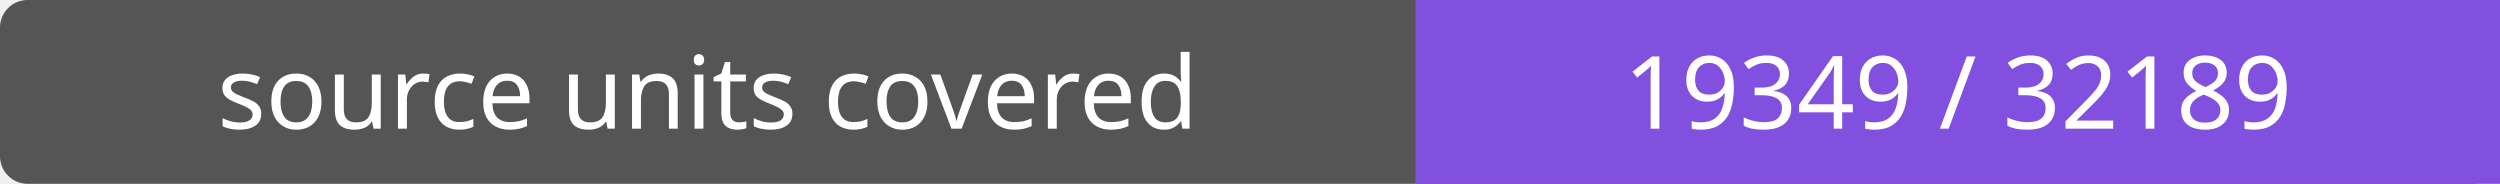
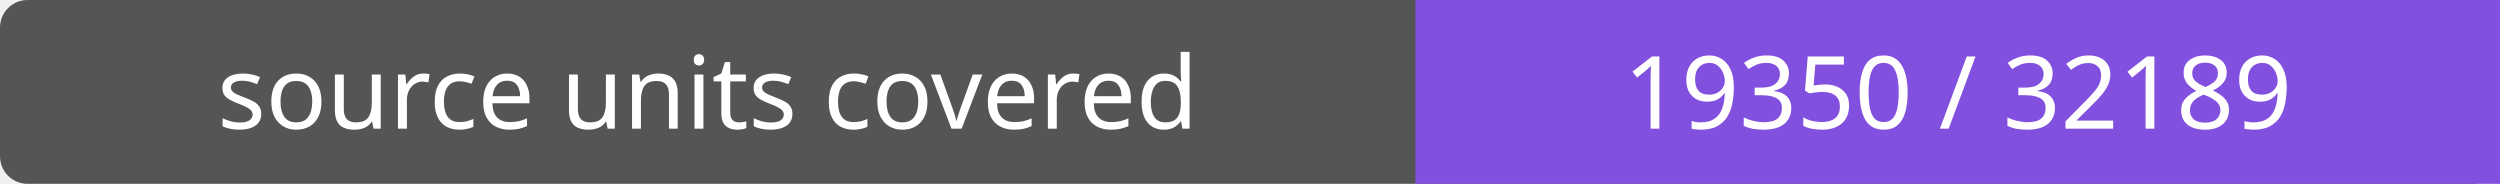
- <svg xmlns="http://www.w3.org/2000/svg" width="272" height="20" role="img" aria-label="source units covered: 19349 / 32189">
+ <svg xmlns="http://www.w3.org/2000/svg" width="272" height="20" role="img" aria-label="source units covered: 19350 / 32189">
  <rect width="272" height="20" rx="3" fill="#555" />
  <path fill="#8250df" d="M154 0h118v20H154z" />
  <g fill="#fff" text-anchor="middle" font-family="Verdana,sans-serif" font-size="11">
    <text x="77.0" y="14">source units covered</text>
-     <text x="213.0" y="14">19349 / 32189</text>
+     <text x="213.0" y="14">19350 / 32189</text>
  </g>
</svg>
